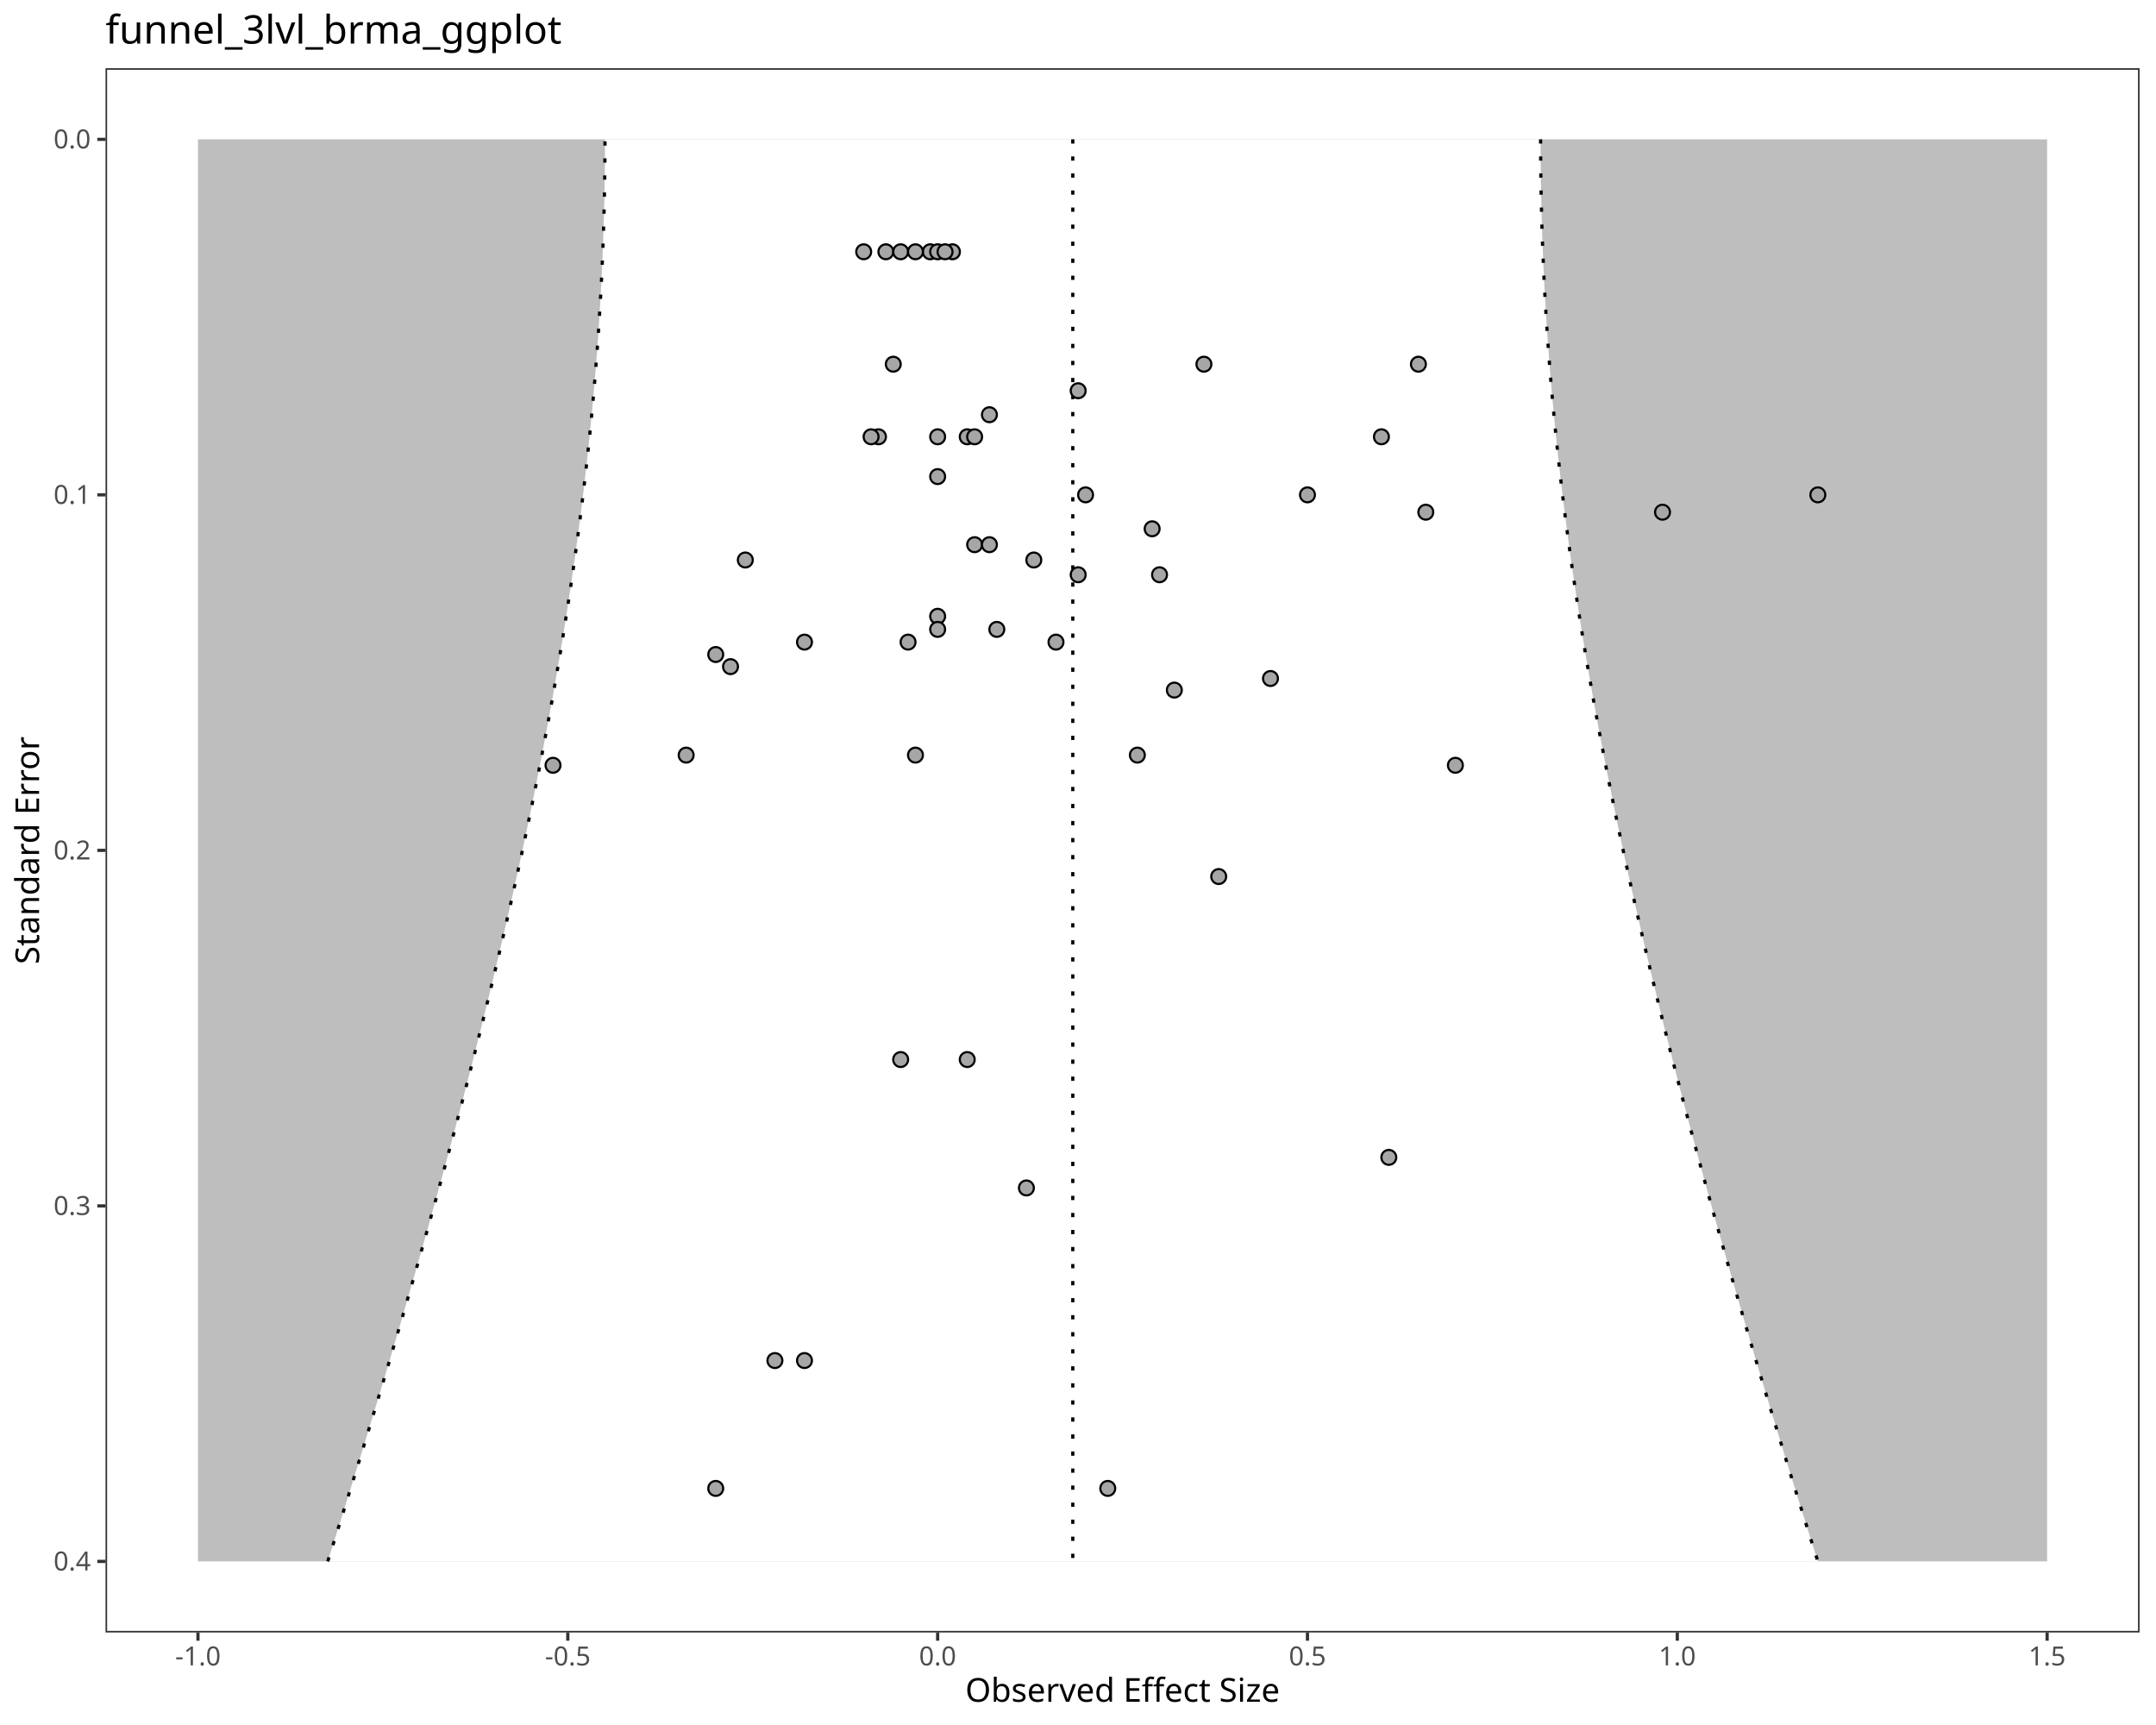
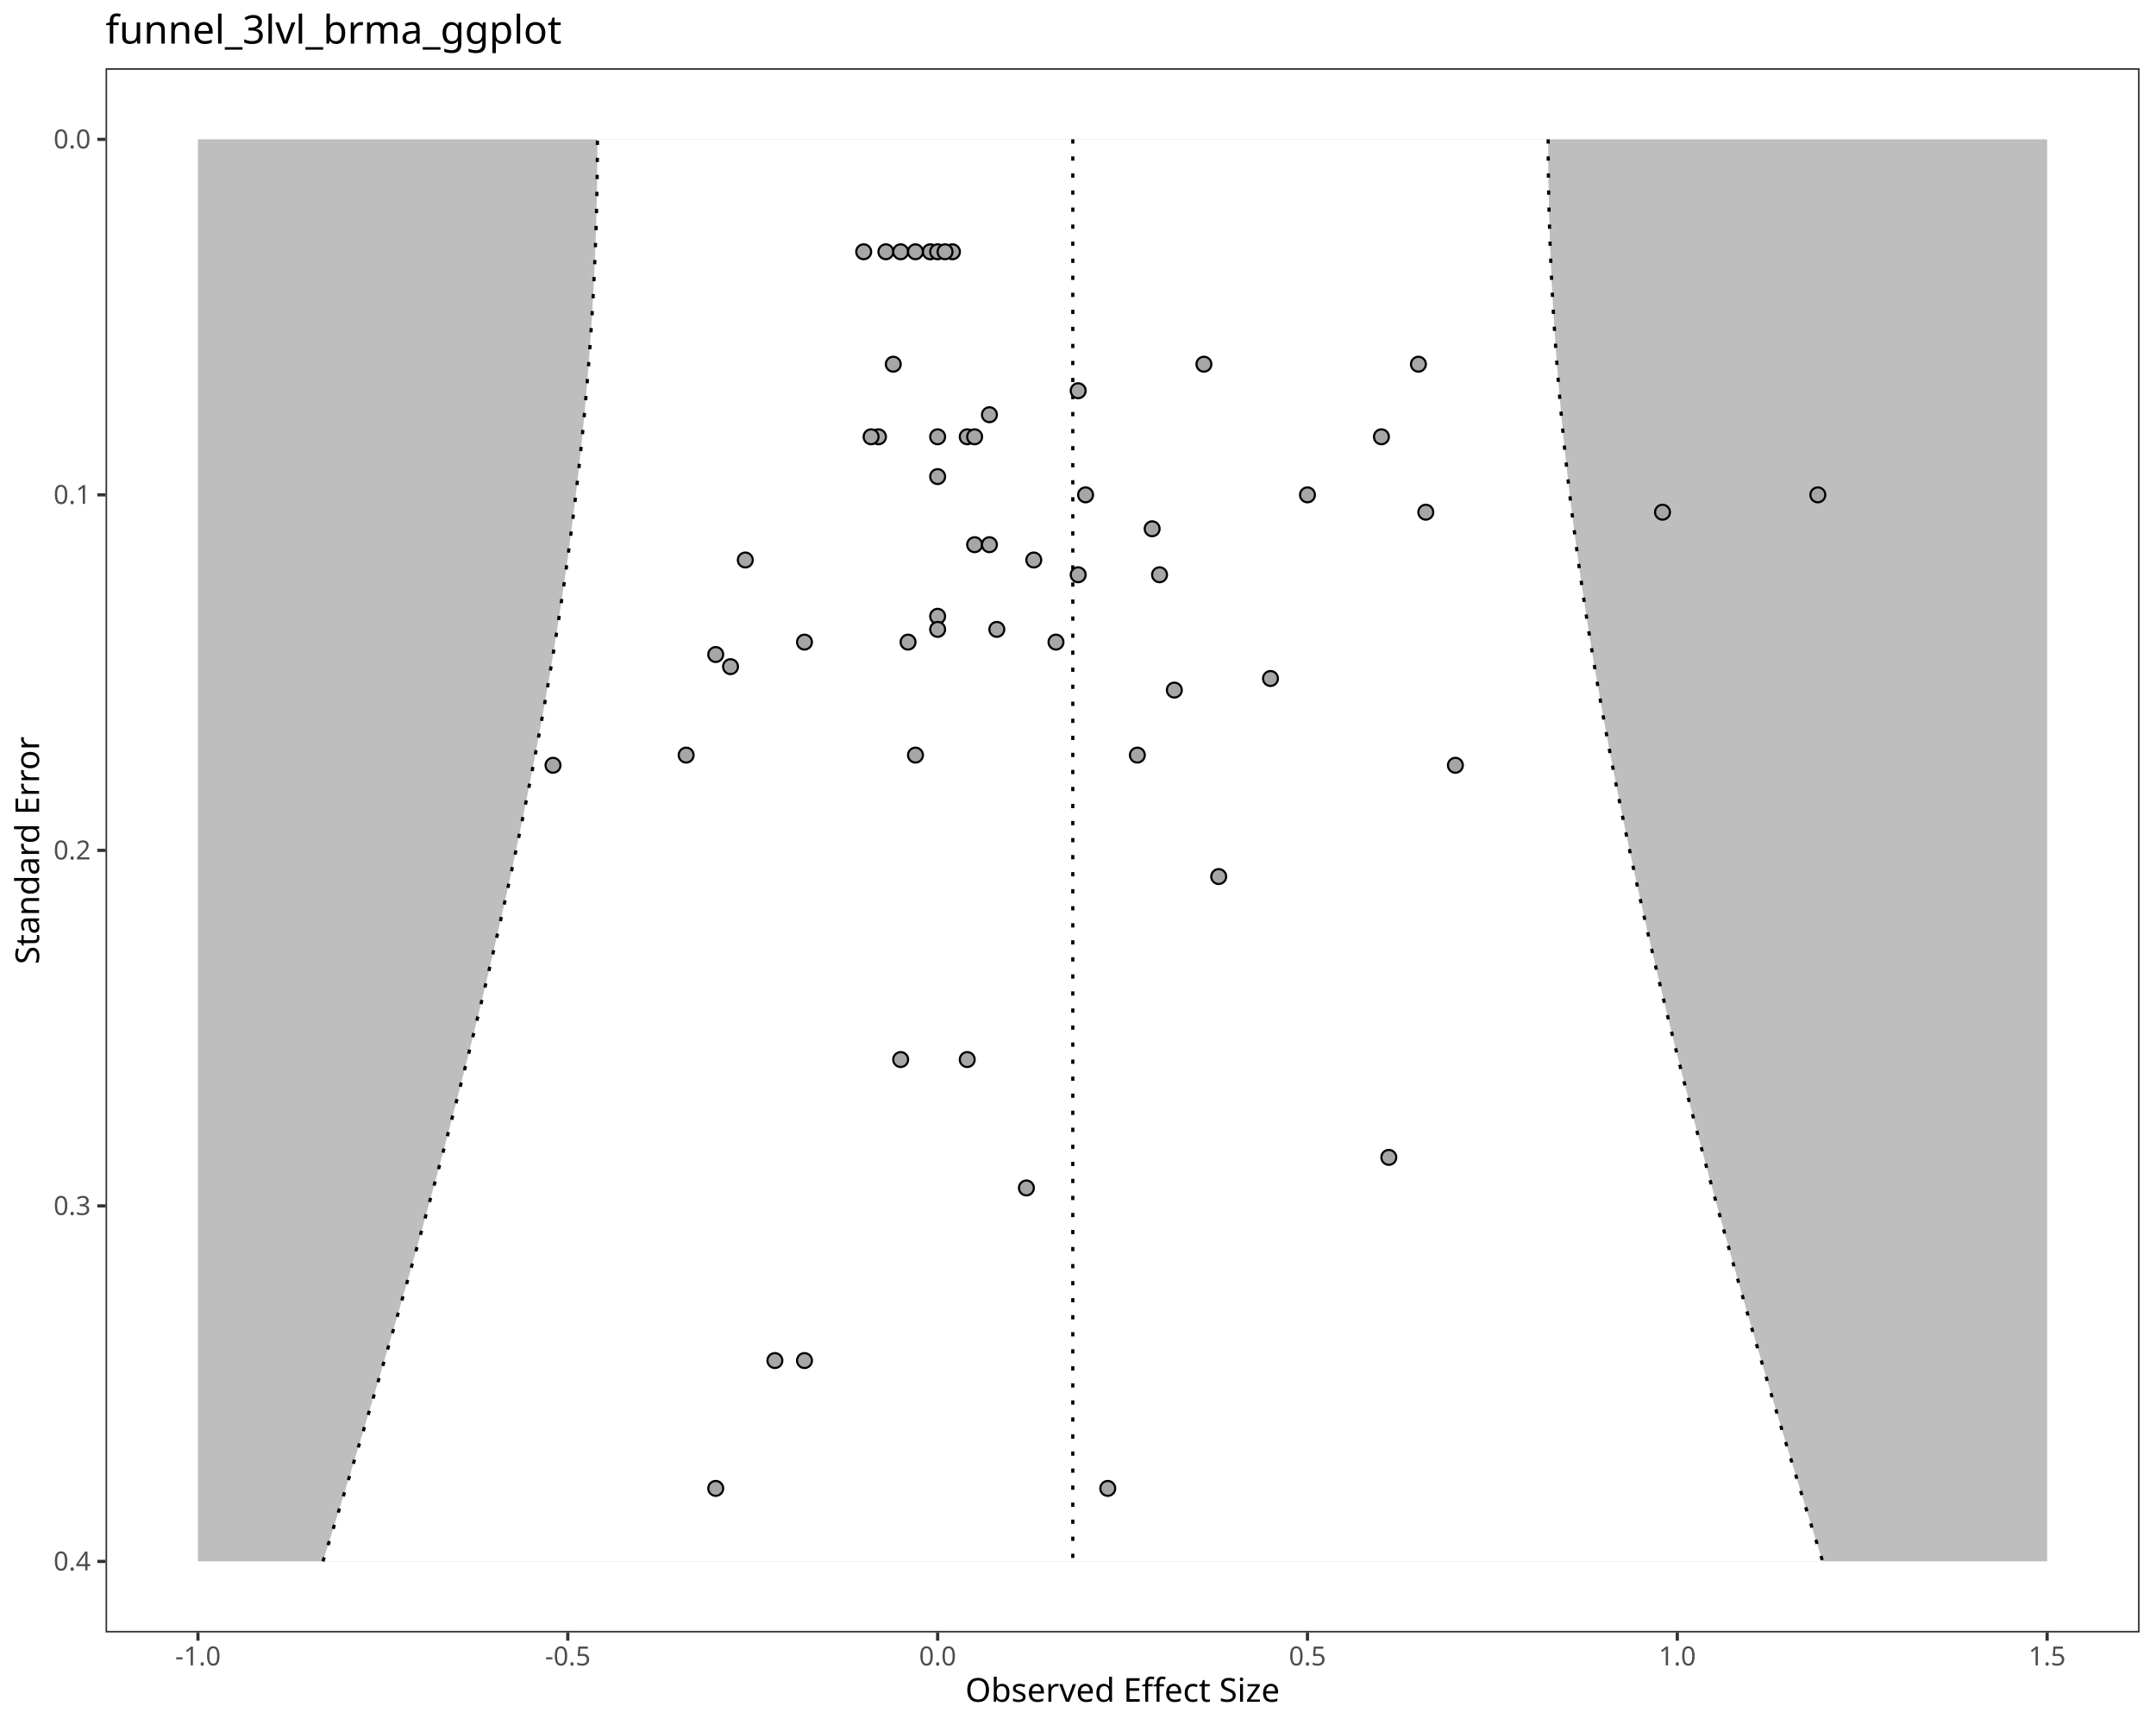
<svg xmlns="http://www.w3.org/2000/svg" class="svglite" data-engine-version="2.0" width="720.00pt" height="576.00pt" viewBox="0 0 720.00 576.00">
  <defs>
    <style type="text/css">
    .svglite line, .svglite polyline, .svglite polygon, .svglite path, .svglite rect, .svglite circle {
      fill: none;
      stroke: #000000;
      stroke-linecap: round;
      stroke-linejoin: round;
      stroke-miterlimit: 10.00;
    }
  </style>
  </defs>
  <rect width="100%" height="100%" style="stroke: none; fill: #FFFFFF;" />
  <defs>
    <clipPath id="cpMC4wMHw3MjAuMDB8MC4wMHw1NzYuMDA=">
      <rect x="0.00" y="0.00" width="720.00" height="576.00" />
    </clipPath>
  </defs>
  <g clip-path="url(#cpMC4wMHw3MjAuMDB8MC4wMHw1NzYuMDA=)">
    <rect x="0.00" y="0.00" width="720.00" height="576.00" style="stroke-width: 1.07; stroke: #FFFFFF; fill: #FFFFFF;" />
  </g>
  <defs>
    <clipPath id="cpMzUuMjR8NzE0LjUyfDIyLjc4fDU0NS4xMQ==">
      <rect x="35.24" y="22.78" width="679.28" height="522.33" />
    </clipPath>
  </defs>
  <g clip-path="url(#cpMzUuMjR8NzE0LjUyfDIyLjc4fDU0NS4xMQ==)">
    <rect x="35.24" y="22.78" width="679.28" height="522.33" style="stroke-width: 1.07; stroke: none; fill: #FFFFFF;" />
    <polygon points="66.11,46.53 683.64,46.53 683.64,521.37 66.11,521.37 " style="stroke-width: 1.07; stroke: none; stroke-linecap: butt; fill: #BEBEBE;" />
-     <polygon points="109.45,521.37 110.97,516.57 112.48,511.78 113.99,506.98 115.49,502.18 116.98,497.39 118.47,492.59 119.95,487.80 121.43,483.00 122.89,478.20 124.35,473.41 125.80,468.61 127.25,463.81 128.69,459.02 130.12,454.22 131.54,449.42 132.95,444.63 134.36,439.83 135.75,435.03 137.14,430.24 138.52,425.44 139.89,420.65 141.25,415.85 142.61,411.05 143.95,406.26 145.29,401.46 146.61,396.66 147.93,391.87 149.23,387.07 150.52,382.27 151.81,377.48 153.08,372.68 154.34,367.89 155.60,363.09 156.84,358.29 158.07,353.50 159.28,348.70 160.49,343.90 161.68,339.11 162.86,334.31 164.03,329.51 165.19,324.72 166.33,319.92 167.46,315.12 168.58,310.33 169.68,305.53 170.77,300.74 171.84,295.94 172.90,291.14 173.95,286.35 174.98,281.55 175.99,276.75 176.99,271.96 177.98,267.16 178.95,262.36 179.90,257.57 180.83,252.77 181.75,247.97 182.65,243.18 183.54,238.38 184.41,233.59 185.26,228.79 186.09,223.99 186.90,219.20 187.70,214.40 188.47,209.60 189.23,204.81 189.96,200.01 190.68,195.21 191.38,190.42 192.06,185.62 192.72,180.83 193.35,176.03 193.97,171.23 194.56,166.44 195.14,161.64 195.69,156.84 196.22,152.05 196.73,147.25 197.21,142.45 197.68,137.66 198.12,132.86 198.54,128.06 198.93,123.27 199.31,118.47 199.66,113.68 199.98,108.88 200.28,104.08 200.56,99.29 200.82,94.49 201.05,89.69 201.26,84.90 201.44,80.10 201.60,75.30 201.73,70.51 201.84,65.71 201.93,60.91 201.99,56.12 202.03,51.32 202.04,46.53 514.48,46.53 514.50,51.32 514.53,56.12 514.59,60.91 514.68,65.71 514.79,70.51 514.92,75.30 515.08,80.10 515.27,84.90 515.47,89.69 515.70,94.49 515.96,99.29 516.24,104.08 516.54,108.88 516.87,113.68 517.22,118.47 517.59,123.27 517.98,128.06 518.40,132.86 518.84,137.66 519.31,142.45 519.79,147.25 520.30,152.05 520.83,156.84 521.39,161.64 521.96,166.44 522.55,171.23 523.17,176.03 523.81,180.83 524.46,185.62 525.14,190.42 525.84,195.21 526.56,200.01 527.30,204.81 528.05,209.60 528.83,214.40 529.62,219.20 530.44,223.99 531.27,228.79 532.12,233.59 532.98,238.38 533.87,243.18 534.77,247.97 535.69,252.77 536.62,257.57 537.58,262.36 538.54,267.16 539.53,271.96 540.53,276.75 541.54,281.55 542.57,286.35 543.62,291.14 544.68,295.94 545.75,300.74 546.84,305.53 547.95,310.33 549.06,315.12 550.19,319.92 551.33,324.72 552.49,329.51 553.66,334.31 554.84,339.11 556.03,343.90 557.24,348.70 558.46,353.50 559.69,358.29 560.93,363.09 562.18,367.89 563.44,372.68 564.71,377.48 566.00,382.27 567.29,387.07 568.60,391.87 569.91,396.66 571.24,401.46 572.57,406.26 573.92,411.05 575.27,415.85 576.63,420.65 578.00,425.44 579.38,430.24 580.77,435.03 582.17,439.83 583.57,444.63 584.99,449.42 586.41,454.22 587.84,459.02 589.27,463.81 590.72,468.61 592.17,473.41 593.63,478.20 595.10,483.00 596.57,487.80 598.05,492.59 599.54,497.39 601.03,502.18 602.53,506.98 604.04,511.78 605.55,516.57 607.07,521.37 " style="stroke-width: 1.07; stroke: none; stroke-linecap: butt; fill: #FFFFFF;" />
+     <polygon points="107.85,521.37 109.36,516.57 110.87,511.78 112.36,506.98 113.85,502.18 115.34,497.39 116.82,492.59 118.29,487.80 119.75,483.00 121.21,478.20 122.65,473.41 124.10,468.61 125.53,463.81 126.96,459.02 128.38,454.22 129.79,449.42 131.19,444.63 132.58,439.83 133.97,435.03 135.35,430.24 136.72,425.44 138.08,420.65 139.43,415.85 140.77,411.05 142.10,406.26 143.42,401.46 144.74,396.66 146.04,391.87 147.33,387.07 148.62,382.27 149.89,377.48 151.15,372.68 152.40,367.89 153.64,363.09 154.87,358.29 156.09,353.50 157.29,348.70 158.49,343.90 159.67,339.11 160.84,334.31 161.99,329.51 163.14,324.72 164.27,319.92 165.38,315.12 166.49,310.33 167.58,305.53 168.66,300.74 169.72,295.94 170.77,291.14 171.80,286.35 172.82,281.55 173.82,276.75 174.81,271.96 175.78,267.16 176.74,262.36 177.68,257.57 178.60,252.77 179.51,247.97 180.40,243.18 181.27,238.38 182.13,233.59 182.97,228.79 183.79,223.99 184.59,219.20 185.38,214.40 186.14,209.60 186.89,204.81 187.61,200.01 188.32,195.21 189.01,190.42 189.68,185.62 190.33,180.83 190.95,176.03 191.56,171.23 192.15,166.44 192.71,161.64 193.26,156.84 193.78,152.05 194.28,147.25 194.76,142.45 195.22,137.66 195.65,132.86 196.06,128.06 196.45,123.27 196.82,118.47 197.16,113.68 197.49,108.88 197.78,104.08 198.06,99.29 198.31,94.49 198.54,89.69 198.74,84.90 198.92,80.10 199.08,75.30 199.21,70.51 199.32,65.71 199.40,60.91 199.46,56.12 199.50,51.32 199.51,46.53 517.01,46.53 517.03,51.32 517.06,56.12 517.12,60.91 517.21,65.71 517.31,70.51 517.45,75.30 517.60,80.10 517.78,84.90 517.99,89.69 518.21,94.49 518.47,99.29 518.74,104.08 519.04,108.88 519.36,113.68 519.70,118.47 520.07,123.27 520.46,128.06 520.87,132.86 521.31,137.66 521.76,142.45 522.24,147.25 522.74,152.05 523.27,156.84 523.81,161.64 524.37,166.44 524.96,171.23 525.57,176.03 526.20,180.83 526.84,185.62 527.51,190.42 528.20,195.21 528.91,200.01 529.64,204.81 530.38,209.60 531.15,214.40 531.93,219.20 532.73,223.99 533.55,228.79 534.39,233.59 535.25,238.38 536.12,243.18 537.01,247.97 537.92,252.77 538.84,257.57 539.78,262.36 540.74,267.16 541.71,271.96 542.70,276.75 543.70,281.55 544.72,286.35 545.76,291.14 546.80,295.94 547.87,300.74 548.94,305.53 550.03,310.33 551.14,315.12 552.26,319.92 553.39,324.72 554.53,329.51 555.69,334.31 556.86,339.11 558.04,343.90 559.23,348.70 560.44,353.50 561.65,358.29 562.88,363.09 564.12,367.89 565.37,372.68 566.63,377.48 567.91,382.27 569.19,387.07 570.48,391.87 571.79,396.66 573.10,401.46 574.42,406.26 575.75,411.05 577.10,415.85 578.45,420.65 579.81,425.44 581.18,430.24 582.55,435.03 583.94,439.83 585.33,444.63 586.74,449.42 588.15,454.22 589.57,459.02 590.99,463.81 592.43,468.61 593.87,473.41 595.32,478.20 596.77,483.00 598.24,487.80 599.71,492.59 601.18,497.39 602.67,502.18 604.16,506.98 605.66,511.78 607.16,516.57 608.67,521.37 " style="stroke-width: 1.07; stroke: none; stroke-linecap: butt; fill: #FFFFFF;" />
    <polyline points="358.26,46.53 358.26,51.32 358.26,56.12 358.26,60.91 358.26,65.71 358.26,70.51 358.26,75.30 358.26,80.10 358.26,84.90 358.26,89.69 358.26,94.49 358.26,99.29 358.26,104.08 358.26,108.88 358.26,113.68 358.26,118.47 358.26,123.27 358.26,128.06 358.26,132.86 358.26,137.66 358.26,142.45 358.26,147.25 358.26,152.05 358.26,156.84 358.26,161.64 358.26,166.44 358.26,171.23 358.26,176.03 358.26,180.83 358.26,185.62 358.26,190.42 358.26,195.21 358.26,200.01 358.26,204.81 358.26,209.60 358.26,214.40 358.26,219.20 358.26,223.99 358.26,228.79 358.26,233.59 358.26,238.38 358.26,243.18 358.26,247.97 358.26,252.77 358.26,257.57 358.26,262.36 358.26,267.16 358.26,271.96 358.26,276.75 358.26,281.55 358.26,286.35 358.26,291.14 358.26,295.94 358.26,300.74 358.26,305.53 358.26,310.33 358.26,315.12 358.26,319.92 358.26,324.72 358.26,329.51 358.26,334.31 358.26,339.11 358.26,343.90 358.26,348.70 358.26,353.50 358.26,358.29 358.26,363.09 358.26,367.89 358.26,372.68 358.26,377.48 358.26,382.27 358.26,387.07 358.26,391.87 358.26,396.66 358.26,401.46 358.26,406.26 358.26,411.05 358.26,415.85 358.26,420.65 358.26,425.44 358.26,430.24 358.26,435.03 358.26,439.83 358.26,444.63 358.26,449.42 358.26,454.22 358.26,459.02 358.26,463.81 358.26,468.61 358.26,473.41 358.26,478.20 358.26,483.00 358.26,487.80 358.26,492.59 358.26,497.39 358.26,502.18 358.26,506.98 358.26,511.78 358.26,516.57 358.26,521.37 " style="stroke-width: 1.07; stroke-dasharray: 1.42,4.27; stroke-linecap: butt;" />
-     <polyline points="109.45,521.37 110.97,516.57 112.48,511.78 113.99,506.98 115.49,502.18 116.98,497.39 118.47,492.59 119.95,487.80 121.43,483.00 122.89,478.20 124.35,473.41 125.80,468.61 127.25,463.81 128.69,459.02 130.12,454.22 131.54,449.42 132.95,444.63 134.36,439.83 135.75,435.03 137.14,430.24 138.52,425.44 139.89,420.65 141.25,415.85 142.61,411.05 143.95,406.26 145.29,401.46 146.61,396.66 147.93,391.87 149.23,387.07 150.52,382.27 151.81,377.48 153.08,372.68 154.34,367.89 155.60,363.09 156.84,358.29 158.07,353.50 159.28,348.70 160.49,343.90 161.68,339.11 162.86,334.31 164.03,329.51 165.19,324.72 166.33,319.92 167.46,315.12 168.58,310.33 169.68,305.53 170.77,300.74 171.84,295.94 172.90,291.14 173.95,286.35 174.98,281.55 175.99,276.75 176.99,271.96 177.98,267.16 178.95,262.36 179.90,257.57 180.83,252.77 181.75,247.97 182.65,243.18 183.54,238.38 184.41,233.59 185.26,228.79 186.09,223.99 186.90,219.20 187.70,214.40 188.47,209.60 189.23,204.81 189.96,200.01 190.68,195.21 191.38,190.42 192.06,185.62 192.72,180.83 193.35,176.03 193.97,171.23 194.56,166.44 195.14,161.64 195.69,156.84 196.22,152.05 196.73,147.25 197.21,142.45 197.68,137.66 198.12,132.86 198.54,128.06 198.93,123.27 199.31,118.47 199.66,113.68 199.98,108.88 200.28,104.08 200.56,99.29 200.82,94.49 201.05,89.69 201.26,84.90 201.44,80.10 201.60,75.30 201.73,70.51 201.84,65.71 201.93,60.91 201.99,56.12 202.03,51.32 202.04,46.53 " style="stroke-width: 1.07; stroke-dasharray: 1.42,4.27; stroke-linecap: butt;" />
-     <polyline points="514.48,46.53 514.50,51.32 514.53,56.12 514.59,60.91 514.68,65.71 514.79,70.51 514.92,75.30 515.08,80.10 515.27,84.90 515.47,89.69 515.70,94.49 515.96,99.29 516.24,104.08 516.54,108.88 516.87,113.68 517.22,118.47 517.59,123.27 517.98,128.06 518.40,132.86 518.84,137.66 519.31,142.45 519.79,147.25 520.30,152.05 520.83,156.84 521.39,161.64 521.96,166.44 522.55,171.23 523.17,176.03 523.81,180.83 524.46,185.62 525.14,190.42 525.84,195.21 526.56,200.01 527.30,204.81 528.05,209.60 528.83,214.40 529.62,219.20 530.44,223.99 531.27,228.79 532.12,233.59 532.98,238.38 533.87,243.18 534.77,247.97 535.69,252.77 536.62,257.57 537.58,262.36 538.54,267.16 539.53,271.96 540.53,276.75 541.54,281.55 542.57,286.35 543.62,291.14 544.68,295.94 545.75,300.74 546.84,305.53 547.95,310.33 549.06,315.12 550.19,319.92 551.33,324.72 552.49,329.51 553.66,334.31 554.84,339.11 556.03,343.90 557.24,348.70 558.46,353.50 559.69,358.29 560.93,363.09 562.18,367.89 563.44,372.68 564.71,377.48 566.00,382.27 567.29,387.07 568.60,391.87 569.91,396.66 571.24,401.46 572.57,406.26 573.92,411.05 575.27,415.85 576.63,420.65 578.00,425.44 579.38,430.24 580.77,435.03 582.17,439.83 583.57,444.63 584.99,449.42 586.41,454.22 587.84,459.02 589.27,463.81 590.72,468.61 592.17,473.41 593.63,478.20 595.10,483.00 596.57,487.80 598.05,492.59 599.54,497.39 601.03,502.18 602.53,506.98 604.04,511.78 605.55,516.57 607.07,521.37 " style="stroke-width: 1.07; stroke-dasharray: 1.42,4.27; stroke-linecap: butt;" />
+     <polyline points="107.85,521.37 109.36,516.57 110.87,511.78 112.36,506.98 113.85,502.18 115.34,497.39 116.82,492.59 118.29,487.80 119.75,483.00 121.21,478.20 122.65,473.41 124.10,468.61 125.53,463.81 126.96,459.02 128.38,454.22 129.79,449.42 131.19,444.63 132.58,439.83 133.97,435.03 135.35,430.24 136.72,425.44 138.08,420.65 139.43,415.85 140.77,411.05 142.10,406.26 143.42,401.46 144.74,396.66 146.04,391.87 147.33,387.07 148.62,382.27 149.89,377.48 151.15,372.68 152.40,367.89 153.64,363.09 154.87,358.29 156.09,353.50 157.29,348.70 158.49,343.90 159.67,339.11 160.84,334.31 161.99,329.51 163.14,324.72 164.27,319.92 165.38,315.12 166.49,310.33 167.58,305.53 168.66,300.74 169.72,295.94 170.77,291.14 171.80,286.35 172.82,281.55 173.82,276.75 174.81,271.96 175.78,267.16 176.74,262.36 177.68,257.57 178.60,252.77 179.51,247.97 180.40,243.18 181.27,238.38 182.13,233.59 182.97,228.79 183.79,223.99 184.59,219.20 185.38,214.40 186.14,209.60 186.89,204.81 187.61,200.01 188.32,195.21 189.01,190.42 189.68,185.62 190.33,180.83 190.95,176.03 191.56,171.23 192.15,166.44 192.71,161.64 193.26,156.84 193.78,152.05 194.28,147.25 194.76,142.45 195.22,137.66 195.65,132.86 196.06,128.06 196.45,123.27 196.82,118.47 197.16,113.68 197.49,108.88 197.78,104.08 198.06,99.29 198.31,94.49 198.54,89.69 198.74,84.90 198.92,80.10 199.08,75.30 199.21,70.51 199.32,65.71 199.40,60.91 199.46,56.12 199.50,51.32 199.51,46.53 " style="stroke-width: 1.07; stroke-dasharray: 1.42,4.27; stroke-linecap: butt;" />
+     <polyline points="517.01,46.53 517.03,51.32 517.06,56.12 517.12,60.91 517.21,65.71 517.31,70.51 517.45,75.30 517.60,80.10 517.78,84.90 517.99,89.69 518.21,94.49 518.47,99.29 518.74,104.08 519.04,108.88 519.36,113.68 519.70,118.47 520.07,123.27 520.46,128.06 520.87,132.86 521.31,137.66 521.76,142.45 522.24,147.25 522.74,152.05 523.27,156.84 523.81,161.64 524.37,166.44 524.96,171.23 525.57,176.03 526.20,180.83 526.84,185.62 527.51,190.42 528.20,195.21 528.91,200.01 529.64,204.81 530.38,209.60 531.15,214.40 531.93,219.20 532.73,223.99 533.55,228.79 534.39,233.59 535.25,238.38 536.12,243.18 537.01,247.97 537.92,252.77 538.84,257.57 539.78,262.36 540.74,267.16 541.71,271.96 542.70,276.75 543.70,281.55 544.72,286.35 545.76,291.14 546.80,295.94 547.87,300.74 548.94,305.53 550.03,310.33 551.14,315.12 552.26,319.92 553.39,324.72 554.53,329.51 555.69,334.31 556.86,339.11 558.04,343.90 559.23,348.70 560.44,353.50 561.65,358.29 562.88,363.09 564.12,367.89 565.37,372.68 566.63,377.48 567.91,382.27 569.19,387.07 570.48,391.87 571.79,396.66 573.10,401.46 574.42,406.26 575.75,411.05 577.10,415.85 578.45,420.65 579.81,425.44 581.18,430.24 582.55,435.03 583.94,439.83 585.33,444.63 586.74,449.42 588.15,454.22 589.57,459.02 590.99,463.81 592.43,468.61 593.87,473.41 595.32,478.20 596.77,483.00 598.24,487.80 599.71,492.59 601.18,497.39 602.67,502.18 604.16,506.98 605.66,511.78 607.16,516.57 608.67,521.37 " style="stroke-width: 1.07; stroke-dasharray: 1.42,4.27; stroke-linecap: butt;" />
    <circle cx="268.66" cy="454.31" r="2.49" style="stroke-width: 0.71; fill: #A6A6A6;" />
    <circle cx="258.78" cy="454.31" r="2.49" style="stroke-width: 0.71; fill: #A6A6A6;" />
    <circle cx="369.94" cy="497.00" r="2.49" style="stroke-width: 0.71; fill: #A6A6A6;" />
    <circle cx="239.02" cy="497.00" r="2.49" style="stroke-width: 0.71; fill: #A6A6A6;" />
    <circle cx="345.24" cy="186.99" r="2.49" style="stroke-width: 0.71; fill: #A6A6A6;" />
    <circle cx="248.90" cy="186.99" r="2.49" style="stroke-width: 0.71; fill: #A6A6A6;" />
    <circle cx="360.06" cy="191.92" r="2.49" style="stroke-width: 0.71; fill: #A6A6A6;" />
    <circle cx="392.17" cy="230.43" r="2.49" style="stroke-width: 0.71; fill: #A6A6A6;" />
    <circle cx="424.28" cy="226.56" r="2.49" style="stroke-width: 0.71; fill: #A6A6A6;" />
    <circle cx="406.99" cy="292.69" r="2.49" style="stroke-width: 0.71; fill: #A6A6A6;" />
    <circle cx="384.76" cy="176.57" r="2.49" style="stroke-width: 0.71; fill: #A6A6A6;" />
    <circle cx="352.65" cy="214.41" r="2.49" style="stroke-width: 0.71; fill: #A6A6A6;" />
    <circle cx="473.68" cy="121.61" r="2.49" style="stroke-width: 0.71; fill: #A6A6A6;" />
    <circle cx="402.05" cy="121.61" r="2.49" style="stroke-width: 0.71; fill: #A6A6A6;" />
    <circle cx="461.33" cy="145.85" r="2.49" style="stroke-width: 0.71; fill: #A6A6A6;" />
    <circle cx="332.89" cy="210.16" r="2.49" style="stroke-width: 0.71; fill: #A6A6A6;" />
    <circle cx="323.01" cy="145.85" r="2.49" style="stroke-width: 0.71; fill: #A6A6A6;" />
    <circle cx="360.06" cy="130.47" r="2.49" style="stroke-width: 0.71; fill: #A6A6A6;" />
    <circle cx="298.31" cy="121.61" r="2.49" style="stroke-width: 0.71; fill: #A6A6A6;" />
    <circle cx="268.66" cy="214.41" r="2.49" style="stroke-width: 0.71; fill: #A6A6A6;" />
    <circle cx="313.13" cy="205.79" r="2.49" style="stroke-width: 0.71; fill: #A6A6A6;" />
    <circle cx="313.13" cy="210.16" r="2.49" style="stroke-width: 0.71; fill: #A6A6A6;" />
    <circle cx="243.96" cy="222.60" r="2.49" style="stroke-width: 0.71; fill: #A6A6A6;" />
    <circle cx="303.25" cy="214.41" r="2.49" style="stroke-width: 0.71; fill: #A6A6A6;" />
    <circle cx="239.02" cy="218.55" r="2.49" style="stroke-width: 0.71; fill: #A6A6A6;" />
    <circle cx="330.42" cy="138.48" r="2.49" style="stroke-width: 0.71; fill: #A6A6A6;" />
    <circle cx="313.13" cy="145.85" r="2.49" style="stroke-width: 0.71; fill: #A6A6A6;" />
    <circle cx="325.48" cy="145.85" r="2.49" style="stroke-width: 0.71; fill: #A6A6A6;" />
    <circle cx="293.37" cy="145.85" r="2.49" style="stroke-width: 0.71; fill: #A6A6A6;" />
    <circle cx="290.90" cy="145.85" r="2.49" style="stroke-width: 0.71; fill: #A6A6A6;" />
    <circle cx="387.23" cy="191.92" r="2.49" style="stroke-width: 0.71; fill: #A6A6A6;" />
    <circle cx="555.20" cy="171.03" r="2.49" style="stroke-width: 0.71; fill: #A6A6A6;" />
    <circle cx="607.07" cy="165.24" r="2.49" style="stroke-width: 0.71; fill: #A6A6A6;" />
    <circle cx="295.84" cy="84.07" r="2.49" style="stroke-width: 0.71; fill: #A6A6A6;" />
    <circle cx="300.78" cy="84.07" r="2.49" style="stroke-width: 0.71; fill: #A6A6A6;" />
    <circle cx="310.66" cy="84.07" r="2.49" style="stroke-width: 0.71; fill: #A6A6A6;" />
    <circle cx="318.07" cy="84.07" r="2.49" style="stroke-width: 0.71; fill: #A6A6A6;" />
    <circle cx="305.72" cy="84.07" r="2.49" style="stroke-width: 0.71; fill: #A6A6A6;" />
    <circle cx="313.13" cy="84.07" r="2.49" style="stroke-width: 0.71; fill: #A6A6A6;" />
    <circle cx="315.60" cy="84.07" r="2.49" style="stroke-width: 0.71; fill: #A6A6A6;" />
    <circle cx="288.43" cy="84.07" r="2.49" style="stroke-width: 0.71; fill: #A6A6A6;" />
    <circle cx="436.63" cy="165.24" r="2.49" style="stroke-width: 0.71; fill: #A6A6A6;" />
    <circle cx="476.15" cy="171.03" r="2.49" style="stroke-width: 0.71; fill: #A6A6A6;" />
    <circle cx="362.53" cy="165.24" r="2.49" style="stroke-width: 0.71; fill: #A6A6A6;" />
    <circle cx="313.13" cy="159.14" r="2.49" style="stroke-width: 0.71; fill: #A6A6A6;" />
    <circle cx="325.48" cy="181.88" r="2.49" style="stroke-width: 0.71; fill: #A6A6A6;" />
    <circle cx="330.42" cy="181.88" r="2.49" style="stroke-width: 0.71; fill: #A6A6A6;" />
    <circle cx="184.68" cy="255.54" r="2.49" style="stroke-width: 0.71; fill: #A6A6A6;" />
    <circle cx="486.03" cy="255.54" r="2.49" style="stroke-width: 0.71; fill: #A6A6A6;" />
    <circle cx="305.72" cy="252.14" r="2.49" style="stroke-width: 0.71; fill: #A6A6A6;" />
    <circle cx="379.82" cy="252.14" r="2.49" style="stroke-width: 0.71; fill: #A6A6A6;" />
    <circle cx="229.14" cy="252.14" r="2.49" style="stroke-width: 0.71; fill: #A6A6A6;" />
    <circle cx="342.77" cy="396.67" r="2.49" style="stroke-width: 0.71; fill: #A6A6A6;" />
    <circle cx="463.80" cy="386.46" r="2.49" style="stroke-width: 0.71; fill: #A6A6A6;" />
    <circle cx="323.01" cy="353.80" r="2.49" style="stroke-width: 0.71; fill: #A6A6A6;" />
    <circle cx="300.78" cy="353.80" r="2.49" style="stroke-width: 0.71; fill: #A6A6A6;" />
    <rect x="35.24" y="22.78" width="679.28" height="522.33" style="stroke-width: 1.07; stroke: #333333;" />
  </g>
  <g clip-path="url(#cpMC4wMHw3MjAuMDB8MC4wMHw1NzYuMDA=)">
    <text x="30.31" y="524.40" text-anchor="end" style="font-size: 8.80px; fill: #4D4D4D; font-family: sans;" textLength="12.23px" lengthAdjust="spacingAndGlyphs">0.4</text>
    <text x="30.31" y="405.69" text-anchor="end" style="font-size: 8.80px; fill: #4D4D4D; font-family: sans;" textLength="12.23px" lengthAdjust="spacingAndGlyphs">0.3</text>
    <text x="30.31" y="286.98" text-anchor="end" style="font-size: 8.80px; fill: #4D4D4D; font-family: sans;" textLength="12.23px" lengthAdjust="spacingAndGlyphs">0.2</text>
    <text x="30.31" y="168.26" text-anchor="end" style="font-size: 8.80px; fill: #4D4D4D; font-family: sans;" textLength="12.23px" lengthAdjust="spacingAndGlyphs">0.1</text>
    <text x="30.31" y="49.55" text-anchor="end" style="font-size: 8.80px; fill: #4D4D4D; font-family: sans;" textLength="12.23px" lengthAdjust="spacingAndGlyphs">0.0</text>
    <polyline points="32.50,521.37 35.24,521.37 " style="stroke-width: 1.07; stroke: #333333; stroke-linecap: butt;" />
    <polyline points="32.50,402.66 35.24,402.66 " style="stroke-width: 1.07; stroke: #333333; stroke-linecap: butt;" />
    <polyline points="32.50,283.95 35.24,283.95 " style="stroke-width: 1.07; stroke: #333333; stroke-linecap: butt;" />
    <polyline points="32.50,165.24 35.24,165.24 " style="stroke-width: 1.07; stroke: #333333; stroke-linecap: butt;" />
    <polyline points="32.50,46.53 35.24,46.53 " style="stroke-width: 1.07; stroke: #333333; stroke-linecap: butt;" />
    <polyline points="66.11,547.85 66.11,545.11 " style="stroke-width: 1.07; stroke: #333333; stroke-linecap: butt;" />
    <polyline points="189.62,547.85 189.62,545.11 " style="stroke-width: 1.07; stroke: #333333; stroke-linecap: butt;" />
    <polyline points="313.13,547.85 313.13,545.11 " style="stroke-width: 1.07; stroke: #333333; stroke-linecap: butt;" />
    <polyline points="436.63,547.85 436.63,545.11 " style="stroke-width: 1.07; stroke: #333333; stroke-linecap: butt;" />
    <polyline points="560.14,547.85 560.14,545.11 " style="stroke-width: 1.07; stroke: #333333; stroke-linecap: butt;" />
    <polyline points="683.64,547.85 683.64,545.11 " style="stroke-width: 1.07; stroke: #333333; stroke-linecap: butt;" />
    <text x="66.11" y="556.10" text-anchor="middle" style="font-size: 8.80px; fill: #4D4D4D; font-family: sans;" textLength="15.16px" lengthAdjust="spacingAndGlyphs">-1.0</text>
    <text x="189.62" y="556.10" text-anchor="middle" style="font-size: 8.80px; fill: #4D4D4D; font-family: sans;" textLength="15.16px" lengthAdjust="spacingAndGlyphs">-0.5</text>
    <text x="313.13" y="556.10" text-anchor="middle" style="font-size: 8.80px; fill: #4D4D4D; font-family: sans;" textLength="12.23px" lengthAdjust="spacingAndGlyphs">0.0</text>
    <text x="436.63" y="556.10" text-anchor="middle" style="font-size: 8.80px; fill: #4D4D4D; font-family: sans;" textLength="12.23px" lengthAdjust="spacingAndGlyphs">0.5</text>
    <text x="560.14" y="556.10" text-anchor="middle" style="font-size: 8.80px; fill: #4D4D4D; font-family: sans;" textLength="12.23px" lengthAdjust="spacingAndGlyphs">1.0</text>
    <text x="683.64" y="556.10" text-anchor="middle" style="font-size: 8.80px; fill: #4D4D4D; font-family: sans;" textLength="12.23px" lengthAdjust="spacingAndGlyphs">1.5</text>
    <text x="374.88" y="568.24" text-anchor="middle" style="font-size: 11.00px; font-family: sans;" textLength="103.35px" lengthAdjust="spacingAndGlyphs">Observed Effect Size</text>
    <text transform="translate(13.05,283.95) rotate(-90)" text-anchor="middle" style="font-size: 11.00px; font-family: sans;" textLength="72.15px" lengthAdjust="spacingAndGlyphs">Standard Error</text>
    <text x="35.24" y="14.56" style="font-size: 13.20px; font-family: sans;" textLength="143.84px" lengthAdjust="spacingAndGlyphs">funnel_3lvl_brma_ggplot</text>
  </g>
</svg>
